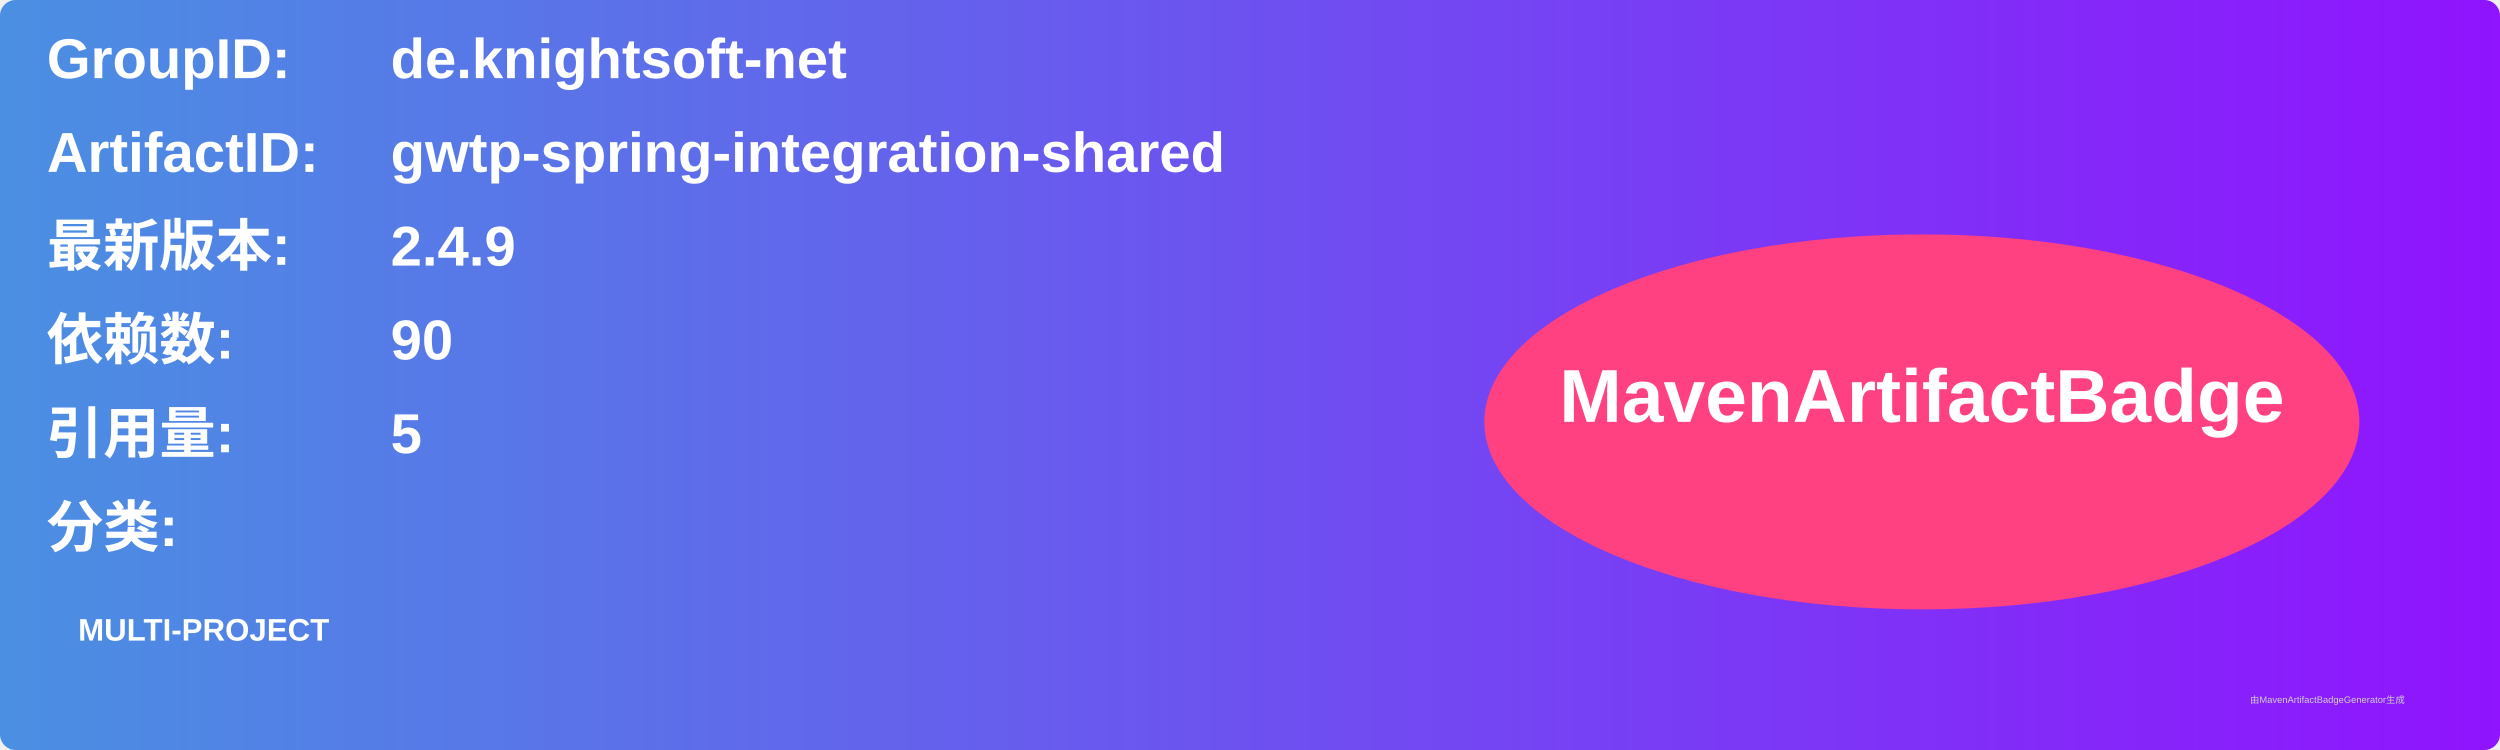
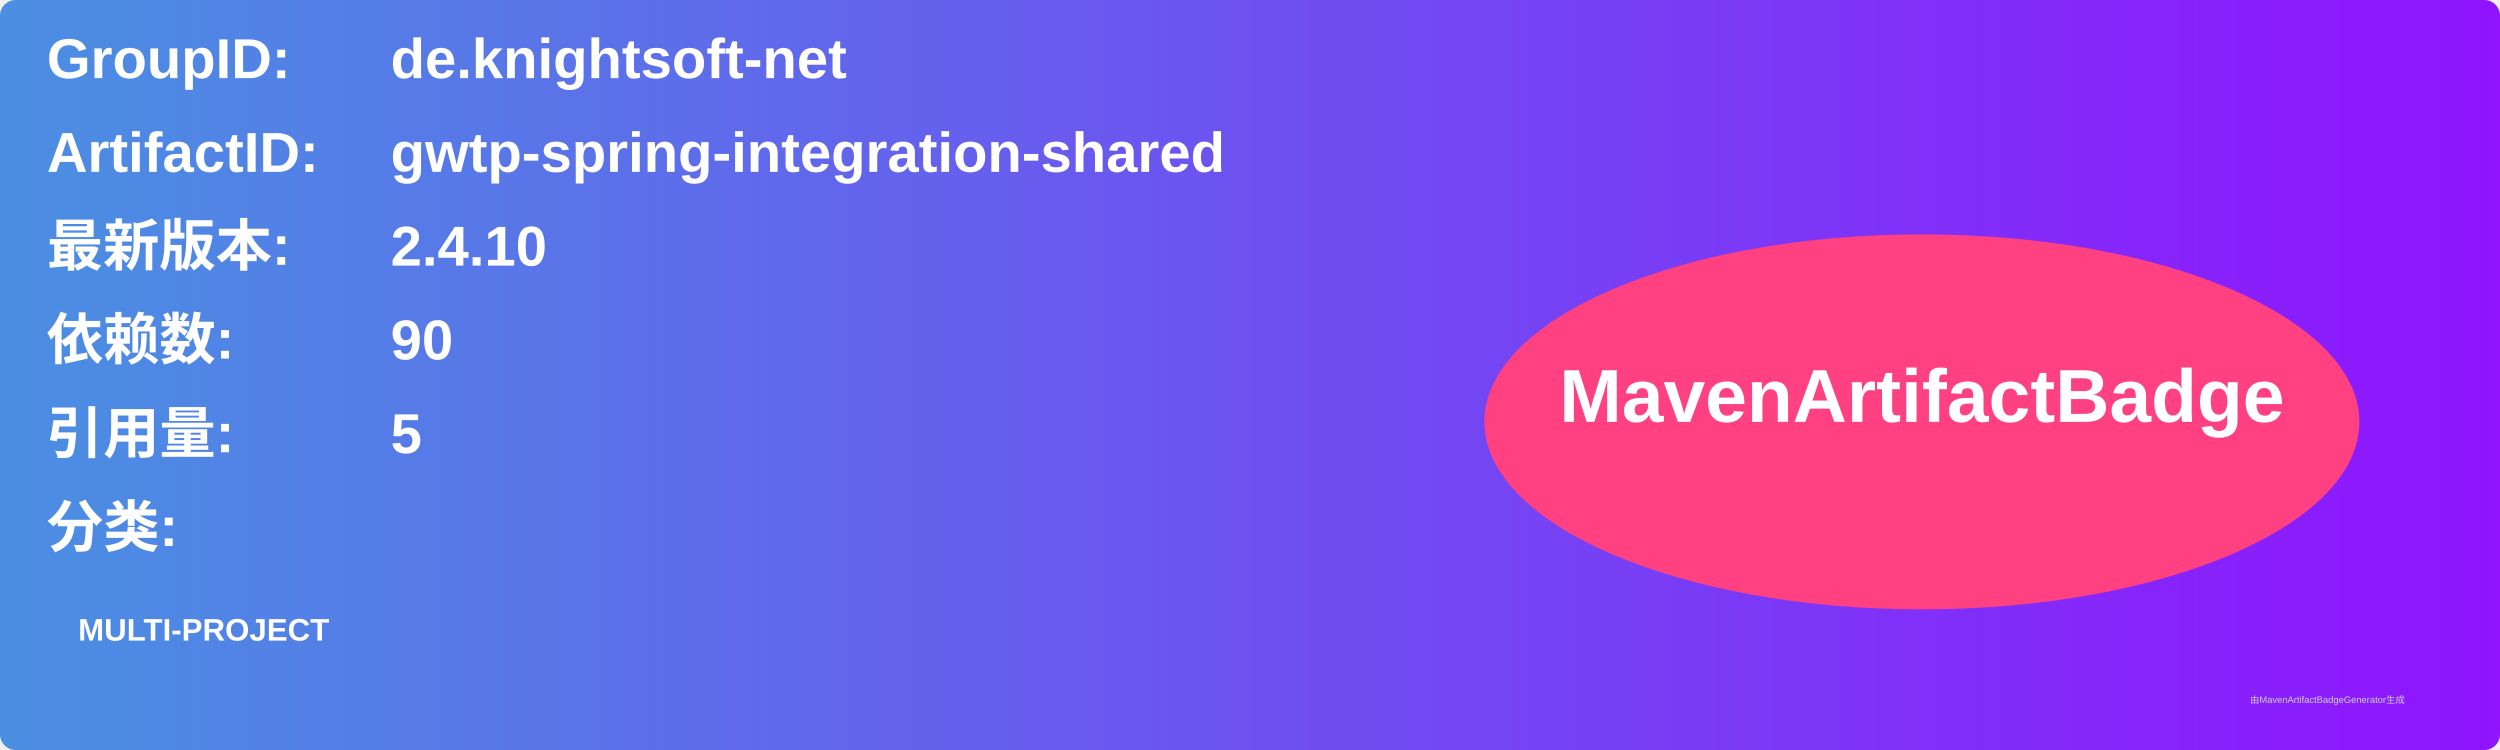
<svg xmlns="http://www.w3.org/2000/svg" width="800" height="240" viewBox="0 0 800 240">
  <linearGradient id="grad" x1="0%" y1="0%" x2="100%" y2="0%">
    <stop offset="0%" stop-color="#4a90e2" />
    <stop offset="100%" stop-color="#9013fe" />
  </linearGradient>
  <rect width="100%" height="100%" rx="5" ry="5" fill="url(#grad)" />
  <g transform="translate(15, 15)">
    <text x="0" y="10" font-family="Arial" font-size="18" fill="white" font-weight="bold" width="260">GroupID:</text>
    <text x="110" y="10" font-family="Arial" font-size="18" fill="white" font-weight="bold" width="460">de.knightsoft-net</text>
    <text x="0" y="40" font-family="Arial" font-size="18" fill="white" font-weight="bold" width="260">ArtifactID:</text>
    <text x="110" y="40" font-family="Arial" font-size="18" fill="white" font-weight="bold" width="460">gwtp-spring-integration-shared</text>
    <text x="0" y="70" font-family="Arial" font-size="18" fill="white" font-weight="bold">最新版本:</text>
    <text x="110" y="70" font-family="Arial" font-size="18" fill="white" font-weight="bold">
-       <tspan font-weight="bold">2.4.9</tspan>
+       <tspan font-weight="bold">2.4.10</tspan>
    </text>
    <text x="0" y="100" font-family="Arial" font-size="18" fill="white" font-weight="bold">依赖数: </text>
    <text x="110" y="100" font-family="Arial" font-size="18" fill="white">
      <tspan font-weight="bold">90</tspan>
    </text>
    <text x="0" y="130" font-family="Arial" font-size="18" fill="white" font-weight="bold">引用量: </text>
    <text x="110" y="130" font-family="Arial" font-size="18" fill="white">
      <tspan font-weight="bold">5</tspan>
    </text>
    <text x="0" y="160" font-family="Arial" font-size="18" fill="white" font-weight="bold">分类:</text>
    <text x="10" y="190" font-family="Arial" font-size="10" fill="white">
      <tspan font-weight="bold">MULTI-PROJECT</tspan>
    </text>
    <ellipse cx="600" cy="120" rx="140" ry="60" fill="#ff4081" />
    <text x="600" y="120" text-anchor="middle" font-family="Arial" font-size="24" fill="white" font-weight="bold">MavenArtifactBadge</text>
  </g>
  <text x="720" y="225" font-family="Arial" font-size="3" fill="#d0d0d0">由MavenArtifactBadgeGenerator生成</text>
</svg>
